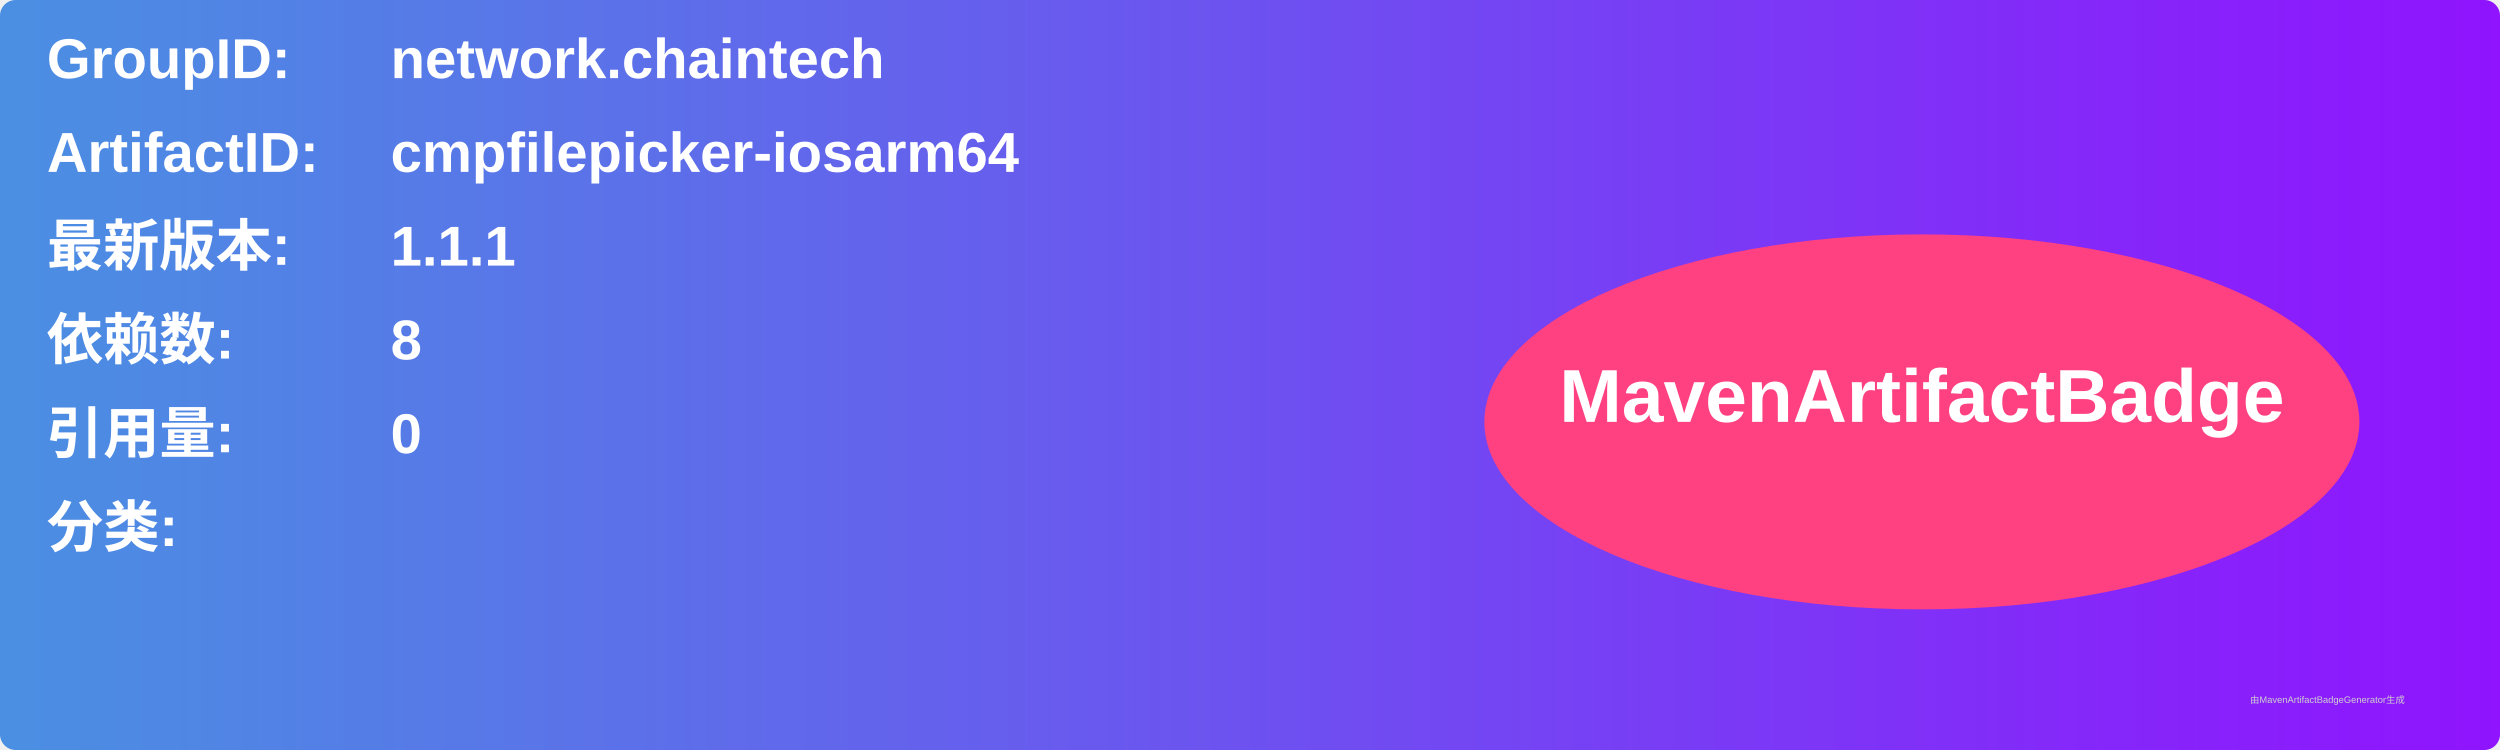
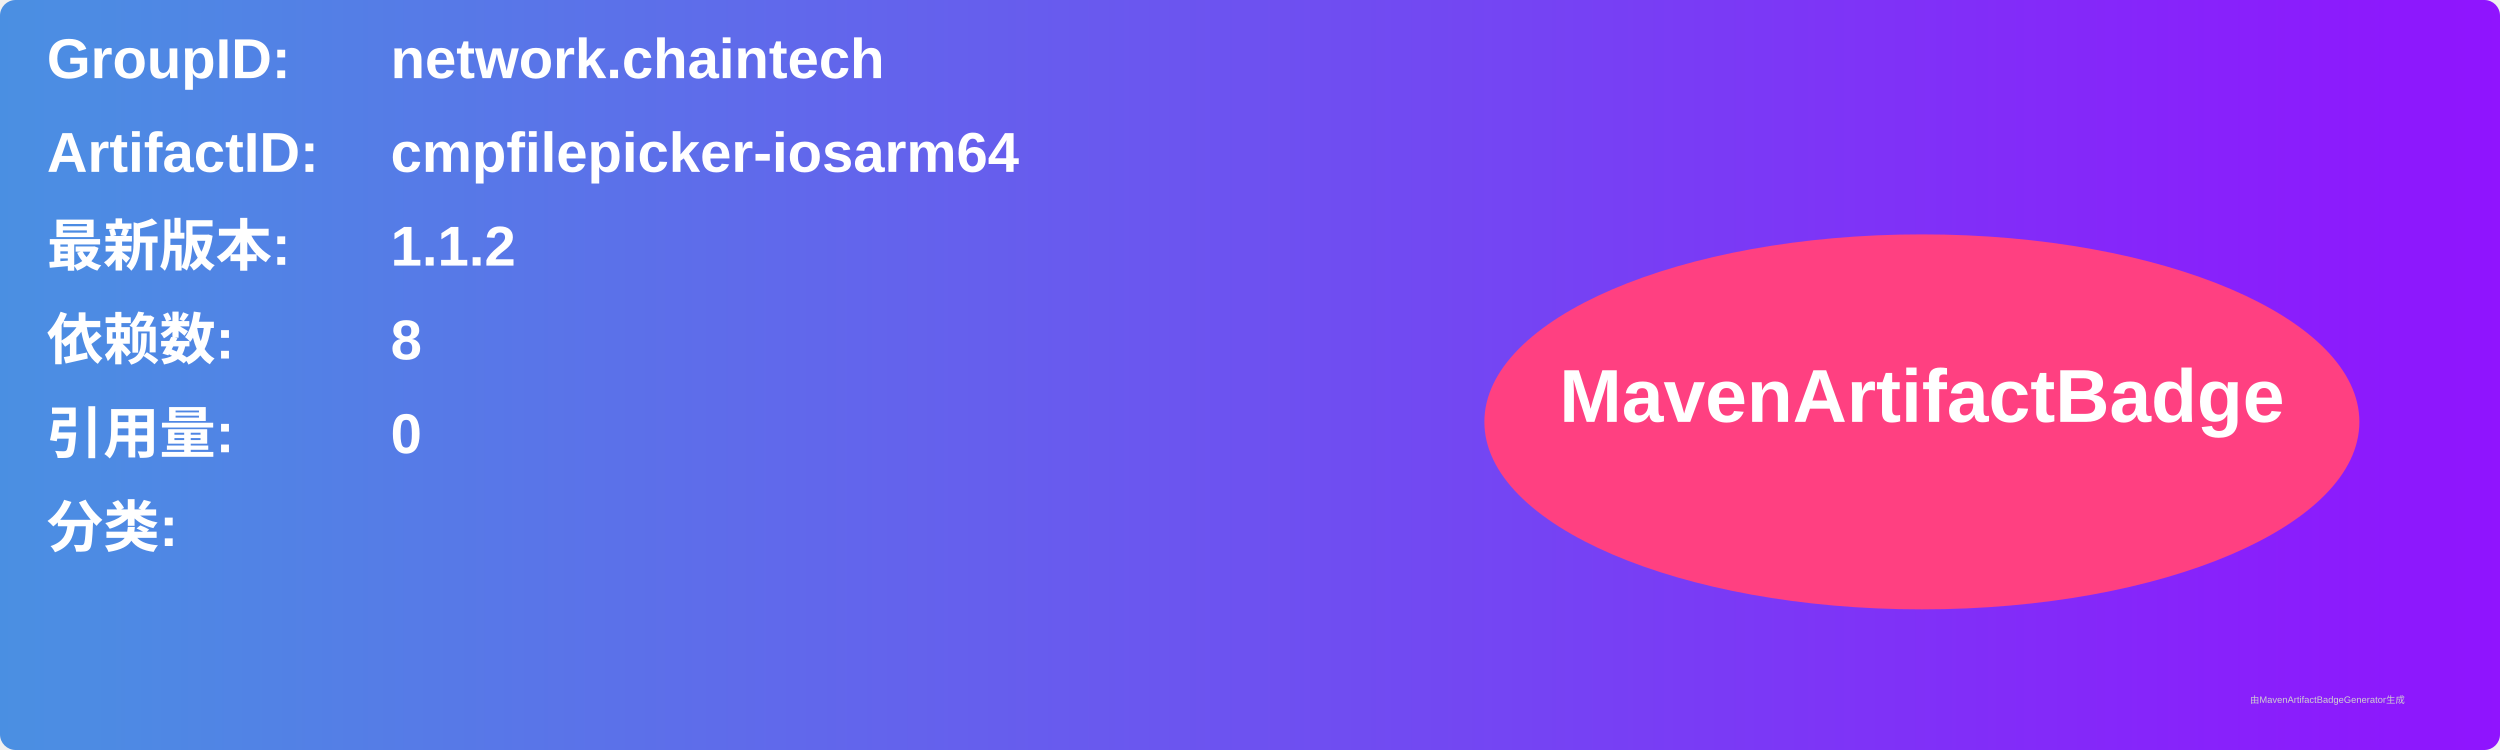
<svg xmlns="http://www.w3.org/2000/svg" width="800" height="240" viewBox="0 0 800 240">
  <linearGradient id="grad" x1="0%" y1="0%" x2="100%" y2="0%">
    <stop offset="0%" stop-color="#4a90e2" />
    <stop offset="100%" stop-color="#9013fe" />
  </linearGradient>
  <rect width="100%" height="100%" rx="5" ry="5" fill="url(#grad)" />
  <g transform="translate(15, 15)">
    <text x="0" y="10" font-family="Arial" font-size="18" fill="white" font-weight="bold" width="260">GroupID:</text>
    <text x="110" y="10" font-family="Arial" font-size="18" fill="white" font-weight="bold" width="460">network.chaintech</text>
    <text x="0" y="40" font-family="Arial" font-size="18" fill="white" font-weight="bold" width="260">ArtifactID:</text>
    <text x="110" y="40" font-family="Arial" font-size="18" fill="white" font-weight="bold" width="460">cmpfilepicker-iosarm64</text>
    <text x="0" y="70" font-family="Arial" font-size="18" fill="white" font-weight="bold">最新版本:</text>
    <text x="110" y="70" font-family="Arial" font-size="18" fill="white" font-weight="bold">
-       <tspan font-weight="bold">1.1.1</tspan>
+       <tspan font-weight="bold">1.1.2</tspan>
    </text>
    <text x="0" y="100" font-family="Arial" font-size="18" fill="white" font-weight="bold">依赖数: </text>
    <text x="110" y="100" font-family="Arial" font-size="18" fill="white">
      <tspan font-weight="bold">8</tspan>
    </text>
    <text x="0" y="130" font-family="Arial" font-size="18" fill="white" font-weight="bold">引用量: </text>
    <text x="110" y="130" font-family="Arial" font-size="18" fill="white">
      <tspan font-weight="bold">0</tspan>
    </text>
    <text x="0" y="160" font-family="Arial" font-size="18" fill="white" font-weight="bold">分类:</text>
    <text x="10" y="190" font-family="Arial" font-size="10" fill="white">
      <tspan font-weight="bold" />
    </text>
    <ellipse cx="600" cy="120" rx="140" ry="60" fill="#ff4081" />
    <text x="600" y="120" text-anchor="middle" font-family="Arial" font-size="24" fill="white" font-weight="bold">MavenArtifactBadge</text>
  </g>
  <text x="720" y="225" font-family="Arial" font-size="3" fill="#d0d0d0">由MavenArtifactBadgeGenerator生成</text>
</svg>
